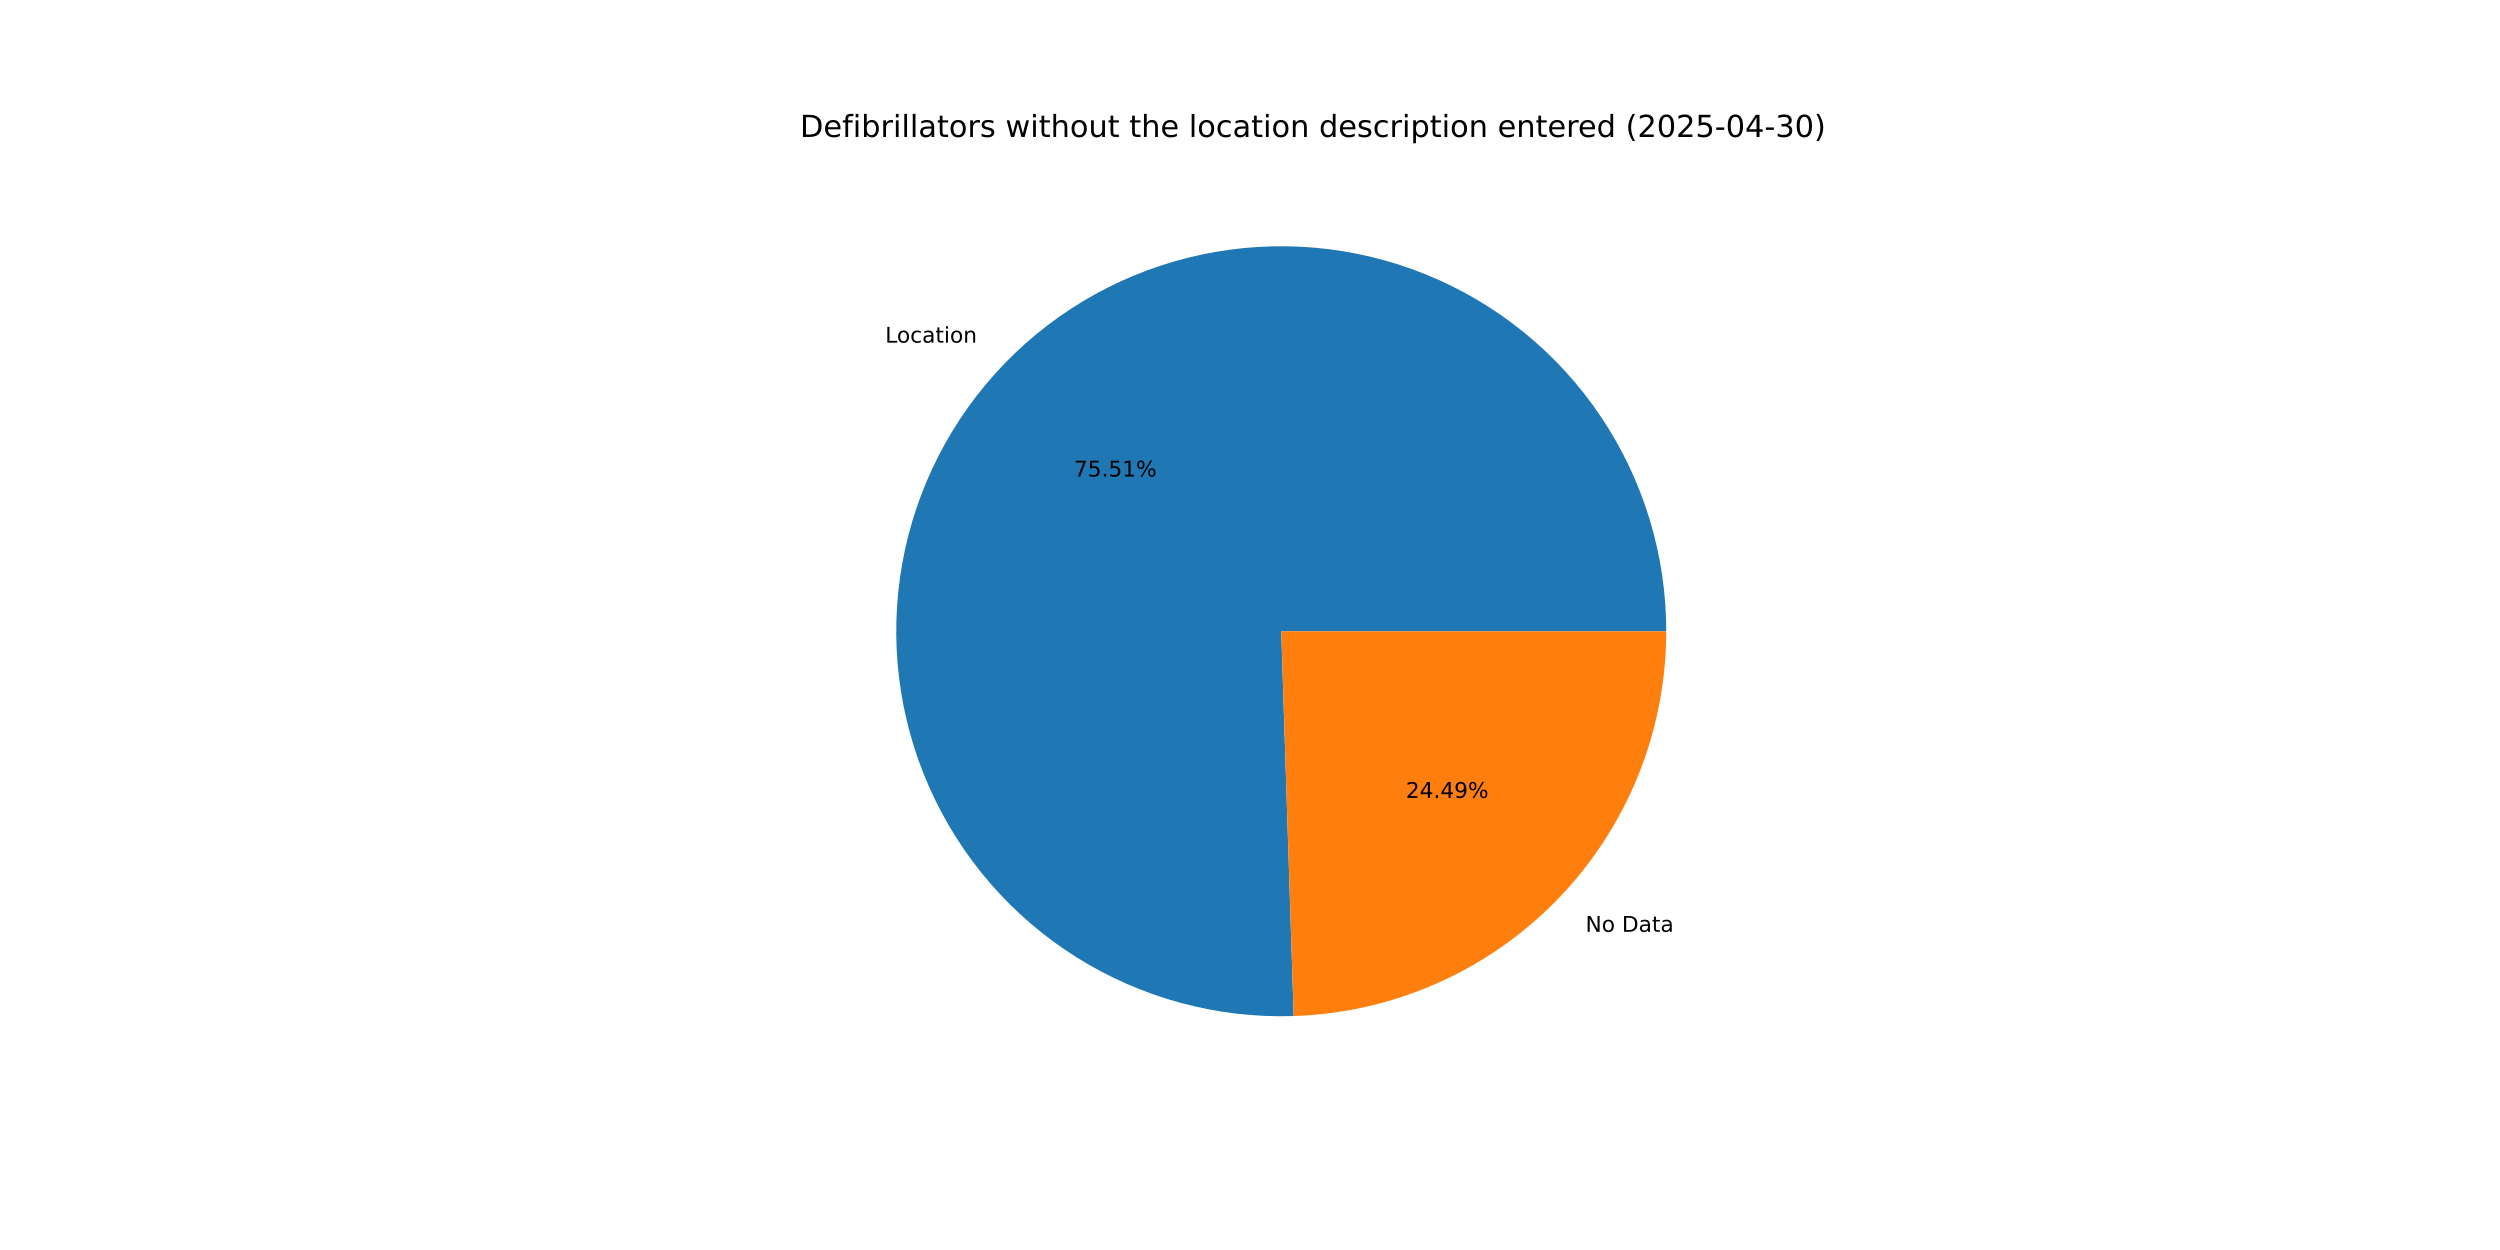
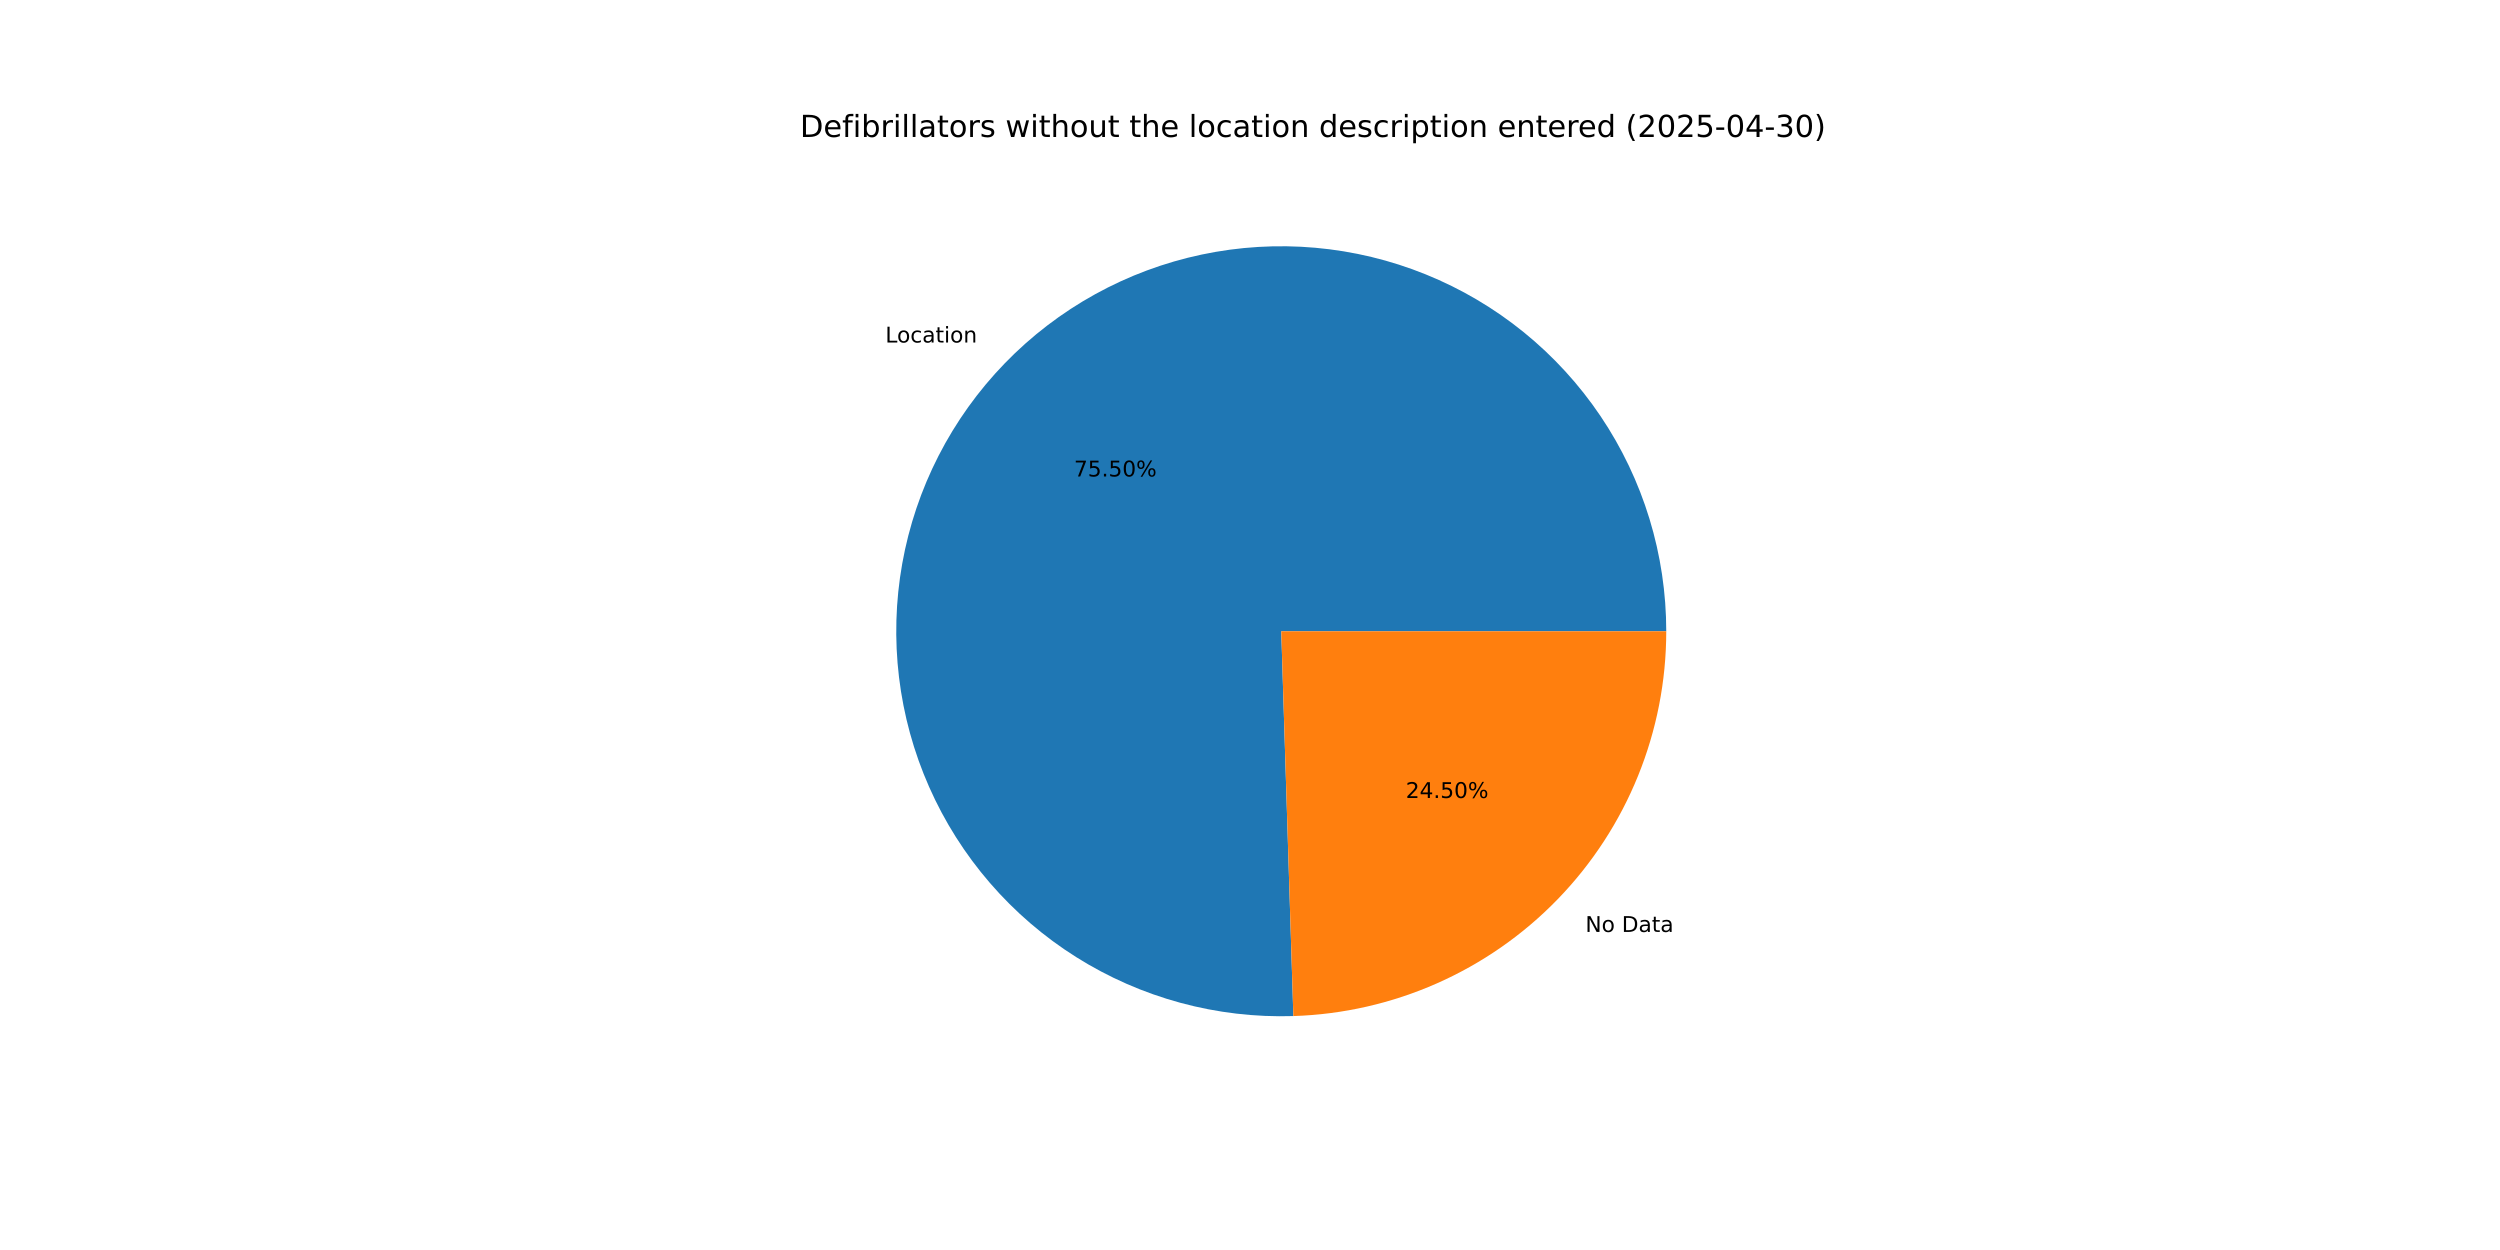
<svg xmlns="http://www.w3.org/2000/svg" xmlns:xlink="http://www.w3.org/1999/xlink" width="1152pt" height="576pt" viewBox="0 0 1152 576" version="1.1">
  <defs>
    <style type="text/css">*{stroke-linejoin: round; stroke-linecap: butt}</style>
  </defs>
  <g id="figure_1">
    <g id="patch_1">
      <path d="M 0 576  L 1152 576  L 1152 0  L 0 0  z " style="fill: #ffffff" />
    </g>
    <g id="axes_1">
      <g id="patch_2">
-         <path d="M 767.808 290.88  C 767.808 273.312 765.198 255.84 760.065 239.038  C 754.931 222.237 747.33 206.291 737.51 191.722  C 727.691 177.154 715.761 164.125 702.114 153.062  C 688.466 142 673.25 133.025 656.965 126.433  C 640.68 119.841 623.506 115.705 606.005 114.16  C 588.505 112.614 570.872 113.677 553.684 117.313  C 536.496 120.949 519.943 127.118 504.567 135.618  C 489.192 144.118 475.164 154.855 462.943 167.477  C 450.723 180.098 440.445 194.466 432.446 210.108  C 424.447 225.75 418.816 242.494 415.737 259.79  C 412.659 277.087 412.166 294.745 414.276 312.186  C 416.386 329.628 421.075 346.659 428.19 362.723  C 435.304 378.786 444.765 393.704 456.263 406.988  C 467.761 420.271 481.169 431.773 496.047 441.117  C 510.924 450.46 527.108 457.542 544.067 462.131  C 561.025 466.719 578.572 468.763 596.131 468.195  L 590.4 290.88  z " style="fill: #1f77b4" />
+         <path d="M 767.808 290.88  C 767.808 273.315 765.199 255.846 760.067 239.048  C 754.935 222.249 747.337 206.305 737.521 191.738  C 727.705 177.172 715.779 164.143 702.136 153.08  C 688.492 142.017 673.281 133.042 657 126.448  C 640.72 119.853 623.55 115.714 606.053 114.164  C 588.556 112.614 570.926 113.671 553.739 117.301  C 536.553 120.931 520.001 127.093 504.625 135.586  C 489.249 144.078 475.22 154.808 462.996 167.422  C 450.773 180.036 440.49 194.396 432.485 210.032  C 424.48 225.667 418.842 242.405 415.754 259.697  C 412.667 276.988 412.164 294.643 414.264 312.083  C 416.363 329.522 421.041 346.553 428.144 362.619  C 435.246 378.684 444.696 393.605 456.183 406.894  C 467.669 420.183 481.066 431.693 495.934 441.046  C 510.802 450.399 526.977 457.492 543.929 462.094  C 560.881 466.695 578.423 468.753 595.98 468.2  L 590.4 290.88  z " style="fill: #1f77b4" />
      </g>
      <g id="patch_3">
-         <path d="M 596.131 468.195  C 642.15 466.708 685.83 447.362 717.857 414.283  C 749.884 381.204 767.808 336.923 767.808 290.88  L 590.4 290.88  z " style="fill: #ff7f0e" />
+         <path d="M 595.98 468.2  C 642.026 466.751 685.744 447.422 717.804 414.338  C 749.863 381.254 767.808 336.949 767.808 290.88  L 590.4 290.88  z " style="fill: #ff7f0e" />
      </g>
      <g id="matplotlib.axis_1" />
      <g id="matplotlib.axis_2" />
      <g id="text_1">
-         <g transform="translate(407.9008 157.8956) scale(0.1 -0.1)">
+         <g transform="translate(407.959 157.8356) scale(0.1 -0.1)">
          <defs>
            <path id="DejaVuSans-4c" d="M 628 4666  L 1259 4666  L 1259 531  L 3531 531  L 3531 0  L 628 0  L 628 4666  z " transform="scale(0.015625)" />
            <path id="DejaVuSans-6f" d="M 1959 3097  Q 1497 3097 1228 2736  Q 959 2375 959 1747  Q 959 1119 1226 758  Q 1494 397 1959 397  Q 2419 397 2687 759  Q 2956 1122 2956 1747  Q 2956 2369 2687 2733  Q 2419 3097 1959 3097  z M 1959 3584  Q 2709 3584 3137 3096  Q 3566 2609 3566 1747  Q 3566 888 3137 398  Q 2709 -91 1959 -91  Q 1206 -91 779 398  Q 353 888 353 1747  Q 353 2609 779 3096  Q 1206 3584 1959 3584  z " transform="scale(0.015625)" />
            <path id="DejaVuSans-63" d="M 3122 3366  L 3122 2828  Q 2878 2963 2633 3030  Q 2388 3097 2138 3097  Q 1578 3097 1268 2742  Q 959 2388 959 1747  Q 959 1106 1268 751  Q 1578 397 2138 397  Q 2388 397 2633 464  Q 2878 531 3122 666  L 3122 134  Q 2881 22 2623 -34  Q 2366 -91 2075 -91  Q 1284 -91 818 406  Q 353 903 353 1747  Q 353 2603 823 3093  Q 1294 3584 2113 3584  Q 2378 3584 2631 3529  Q 2884 3475 3122 3366  z " transform="scale(0.015625)" />
            <path id="DejaVuSans-61" d="M 2194 1759  Q 1497 1759 1228 1600  Q 959 1441 959 1056  Q 959 750 1161 570  Q 1363 391 1709 391  Q 2188 391 2477 730  Q 2766 1069 2766 1631  L 2766 1759  L 2194 1759  z M 3341 1997  L 3341 0  L 2766 0  L 2766 531  Q 2569 213 2275 61  Q 1981 -91 1556 -91  Q 1019 -91 701 211  Q 384 513 384 1019  Q 384 1609 779 1909  Q 1175 2209 1959 2209  L 2766 2209  L 2766 2266  Q 2766 2663 2505 2880  Q 2244 3097 1772 3097  Q 1472 3097 1187 3025  Q 903 2953 641 2809  L 641 3341  Q 956 3463 1253 3523  Q 1550 3584 1831 3584  Q 2591 3584 2966 3190  Q 3341 2797 3341 1997  z " transform="scale(0.015625)" />
            <path id="DejaVuSans-74" d="M 1172 4494  L 1172 3500  L 2356 3500  L 2356 3053  L 1172 3053  L 1172 1153  Q 1172 725 1289 603  Q 1406 481 1766 481  L 2356 481  L 2356 0  L 1766 0  Q 1100 0 847 248  Q 594 497 594 1153  L 594 3053  L 172 3053  L 172 3500  L 594 3500  L 594 4494  L 1172 4494  z " transform="scale(0.015625)" />
            <path id="DejaVuSans-69" d="M 603 3500  L 1178 3500  L 1178 0  L 603 0  L 603 3500  z M 603 4863  L 1178 4863  L 1178 4134  L 603 4134  L 603 4863  z " transform="scale(0.015625)" />
            <path id="DejaVuSans-6e" d="M 3513 2113  L 3513 0  L 2938 0  L 2938 2094  Q 2938 2591 2744 2837  Q 2550 3084 2163 3084  Q 1697 3084 1428 2787  Q 1159 2491 1159 1978  L 1159 0  L 581 0  L 581 3500  L 1159 3500  L 1159 2956  Q 1366 3272 1645 3428  Q 1925 3584 2291 3584  Q 2894 3584 3203 3211  Q 3513 2838 3513 2113  z " transform="scale(0.015625)" />
          </defs>
          <use xlink:href="#DejaVuSans-4c" />
          <use xlink:href="#DejaVuSans-6f" x="53.963" />
          <use xlink:href="#DejaVuSans-63" x="115.145" />
          <use xlink:href="#DejaVuSans-61" x="170.125" />
          <use xlink:href="#DejaVuSans-74" x="231.404" />
          <use xlink:href="#DejaVuSans-69" x="270.613" />
          <use xlink:href="#DejaVuSans-6f" x="298.396" />
          <use xlink:href="#DejaVuSans-6e" x="359.578" />
        </g>
      </g>
      <g id="text_2">
-         <g transform="translate(494.8612 219.5973) scale(0.1 -0.1)">
+         <g transform="translate(494.8929 219.5646) scale(0.1 -0.1)">
          <defs>
            <path id="DejaVuSans-37" d="M 525 4666  L 3525 4666  L 3525 4397  L 1831 0  L 1172 0  L 2766 4134  L 525 4134  L 525 4666  z " transform="scale(0.015625)" />
            <path id="DejaVuSans-35" d="M 691 4666  L 3169 4666  L 3169 4134  L 1269 4134  L 1269 2991  Q 1406 3038 1543 3061  Q 1681 3084 1819 3084  Q 2600 3084 3056 2656  Q 3513 2228 3513 1497  Q 3513 744 3044 326  Q 2575 -91 1722 -91  Q 1428 -91 1123 -41  Q 819 9 494 109  L 494 744  Q 775 591 1075 516  Q 1375 441 1709 441  Q 2250 441 2565 725  Q 2881 1009 2881 1497  Q 2881 1984 2565 2268  Q 2250 2553 1709 2553  Q 1456 2553 1204 2497  Q 953 2441 691 2322  L 691 4666  z " transform="scale(0.015625)" />
            <path id="DejaVuSans-2e" d="M 684 794  L 1344 794  L 1344 0  L 684 0  L 684 794  z " transform="scale(0.015625)" />
-             <path id="DejaVuSans-31" d="M 794 531  L 1825 531  L 1825 4091  L 703 3866  L 703 4441  L 1819 4666  L 2450 4666  L 2450 531  L 3481 531  L 3481 0  L 794 0  L 794 531  z " transform="scale(0.015625)" />
+             <path id="DejaVuSans-30" d="M 2034 4250  Q 1547 4250 1301 3770  Q 1056 3291 1056 2328  Q 1056 1369 1301 889  Q 1547 409 2034 409  Q 2525 409 2770 889  Q 3016 1369 3016 2328  Q 3016 3291 2770 3770  Q 2525 4250 2034 4250  z M 2034 4750  Q 2819 4750 3233 4129  Q 3647 3509 3647 2328  Q 3647 1150 3233 529  Q 2819 -91 2034 -91  Q 1250 -91 836 529  Q 422 1150 422 2328  Q 422 3509 836 4129  Q 1250 4750 2034 4750  z " transform="scale(0.015625)" />
            <path id="DejaVuSans-25" d="M 4653 2053  Q 4381 2053 4226 1822  Q 4072 1591 4072 1178  Q 4072 772 4226 539  Q 4381 306 4653 306  Q 4919 306 5073 539  Q 5228 772 5228 1178  Q 5228 1588 5073 1820  Q 4919 2053 4653 2053  z M 4653 2450  Q 5147 2450 5437 2106  Q 5728 1763 5728 1178  Q 5728 594 5436 251  Q 5144 -91 4653 -91  Q 4153 -91 3862 251  Q 3572 594 3572 1178  Q 3572 1766 3864 2108  Q 4156 2450 4653 2450  z M 1428 4353  Q 1159 4353 1004 4120  Q 850 3888 850 3481  Q 850 3069 1003 2837  Q 1156 2606 1428 2606  Q 1700 2606 1854 2837  Q 2009 3069 2009 3481  Q 2009 3884 1853 4118  Q 1697 4353 1428 4353  z M 4250 4750  L 4750 4750  L 1831 -91  L 1331 -91  L 4250 4750  z M 1428 4750  Q 1922 4750 2215 4408  Q 2509 4066 2509 3481  Q 2509 2891 2217 2550  Q 1925 2209 1428 2209  Q 931 2209 642 2551  Q 353 2894 353 3481  Q 353 4063 643 4406  Q 934 4750 1428 4750  z " transform="scale(0.015625)" />
          </defs>
          <use xlink:href="#DejaVuSans-37" />
          <use xlink:href="#DejaVuSans-35" x="63.623" />
          <use xlink:href="#DejaVuSans-2e" x="127.246" />
          <use xlink:href="#DejaVuSans-35" x="159.033" />
-           <use xlink:href="#DejaVuSans-31" x="222.656" />
+           <use xlink:href="#DejaVuSans-30" x="222.656" />
          <use xlink:href="#DejaVuSans-25" x="286.279" />
        </g>
      </g>
      <g id="text_3">
-         <g transform="translate(730.6023 429.3831) scale(0.1 -0.1)">
+         <g transform="translate(730.5442 429.4431) scale(0.1 -0.1)">
          <defs>
            <path id="DejaVuSans-4e" d="M 628 4666  L 1478 4666  L 3547 763  L 3547 4666  L 4159 4666  L 4159 0  L 3309 0  L 1241 3903  L 1241 0  L 628 0  L 628 4666  z " transform="scale(0.015625)" />
            <path id="DejaVuSans-20" transform="scale(0.015625)" />
            <path id="DejaVuSans-44" d="M 1259 4147  L 1259 519  L 2022 519  Q 2988 519 3436 956  Q 3884 1394 3884 2338  Q 3884 3275 3436 3711  Q 2988 4147 2022 4147  L 1259 4147  z M 628 4666  L 1925 4666  Q 3281 4666 3915 4102  Q 4550 3538 4550 2338  Q 4550 1131 3912 565  Q 3275 0 1925 0  L 628 0  L 628 4666  z " transform="scale(0.015625)" />
          </defs>
          <use xlink:href="#DejaVuSans-4e" />
          <use xlink:href="#DejaVuSans-6f" x="74.805" />
          <use xlink:href="#DejaVuSans-20" x="135.986" />
          <use xlink:href="#DejaVuSans-44" x="167.773" />
          <use xlink:href="#DejaVuSans-61" x="244.775" />
          <use xlink:href="#DejaVuSans-74" x="306.055" />
          <use xlink:href="#DejaVuSans-61" x="345.264" />
        </g>
      </g>
      <g id="text_4">
-         <g transform="translate(647.8092 367.6814) scale(0.1 -0.1)">
+         <g transform="translate(647.7774 367.7142) scale(0.1 -0.1)">
          <defs>
            <path id="DejaVuSans-32" d="M 1228 531  L 3431 531  L 3431 0  L 469 0  L 469 531  Q 828 903 1448 1529  Q 2069 2156 2228 2338  Q 2531 2678 2651 2914  Q 2772 3150 2772 3378  Q 2772 3750 2511 3984  Q 2250 4219 1831 4219  Q 1534 4219 1204 4116  Q 875 4013 500 3803  L 500 4441  Q 881 4594 1212 4672  Q 1544 4750 1819 4750  Q 2544 4750 2975 4387  Q 3406 4025 3406 3419  Q 3406 3131 3298 2873  Q 3191 2616 2906 2266  Q 2828 2175 2409 1742  Q 1991 1309 1228 531  z " transform="scale(0.015625)" />
            <path id="DejaVuSans-34" d="M 2419 4116  L 825 1625  L 2419 1625  L 2419 4116  z M 2253 4666  L 3047 4666  L 3047 1625  L 3713 1625  L 3713 1100  L 3047 1100  L 3047 0  L 2419 0  L 2419 1100  L 313 1100  L 313 1709  L 2253 4666  z " transform="scale(0.015625)" />
-             <path id="DejaVuSans-39" d="M 703 97  L 703 672  Q 941 559 1184 500  Q 1428 441 1663 441  Q 2288 441 2617 861  Q 2947 1281 2994 2138  Q 2813 1869 2534 1725  Q 2256 1581 1919 1581  Q 1219 1581 811 2004  Q 403 2428 403 3163  Q 403 3881 828 4315  Q 1253 4750 1959 4750  Q 2769 4750 3195 4129  Q 3622 3509 3622 2328  Q 3622 1225 3098 567  Q 2575 -91 1691 -91  Q 1453 -91 1209 -44  Q 966 3 703 97  z M 1959 2075  Q 2384 2075 2632 2365  Q 2881 2656 2881 3163  Q 2881 3666 2632 3958  Q 2384 4250 1959 4250  Q 1534 4250 1286 3958  Q 1038 3666 1038 3163  Q 1038 2656 1286 2365  Q 1534 2075 1959 2075  z " transform="scale(0.015625)" />
          </defs>
          <use xlink:href="#DejaVuSans-32" />
          <use xlink:href="#DejaVuSans-34" x="63.623" />
          <use xlink:href="#DejaVuSans-2e" x="127.246" />
-           <use xlink:href="#DejaVuSans-34" x="159.033" />
-           <use xlink:href="#DejaVuSans-39" x="222.656" />
+           <use xlink:href="#DejaVuSans-35" x="159.033" />
+           <use xlink:href="#DejaVuSans-30" x="222.656" />
          <use xlink:href="#DejaVuSans-25" x="286.279" />
        </g>
      </g>
      <g id="text_5">
        <g transform="translate(368.64 63.12) scale(0.14 -0.14)">
          <defs>
            <path id="DejaVuSans-65" d="M 3597 1894  L 3597 1613  L 953 1613  Q 991 1019 1311 708  Q 1631 397 2203 397  Q 2534 397 2845 478  Q 3156 559 3463 722  L 3463 178  Q 3153 47 2828 -22  Q 2503 -91 2169 -91  Q 1331 -91 842 396  Q 353 884 353 1716  Q 353 2575 817 3079  Q 1281 3584 2069 3584  Q 2775 3584 3186 3129  Q 3597 2675 3597 1894  z M 3022 2063  Q 3016 2534 2758 2815  Q 2500 3097 2075 3097  Q 1594 3097 1305 2825  Q 1016 2553 972 2059  L 3022 2063  z " transform="scale(0.015625)" />
            <path id="DejaVuSans-66" d="M 2375 4863  L 2375 4384  L 1825 4384  Q 1516 4384 1395 4259  Q 1275 4134 1275 3809  L 1275 3500  L 2222 3500  L 2222 3053  L 1275 3053  L 1275 0  L 697 0  L 697 3053  L 147 3053  L 147 3500  L 697 3500  L 697 3744  Q 697 4328 969 4595  Q 1241 4863 1831 4863  L 2375 4863  z " transform="scale(0.015625)" />
            <path id="DejaVuSans-62" d="M 3116 1747  Q 3116 2381 2855 2742  Q 2594 3103 2138 3103  Q 1681 3103 1420 2742  Q 1159 2381 1159 1747  Q 1159 1113 1420 752  Q 1681 391 2138 391  Q 2594 391 2855 752  Q 3116 1113 3116 1747  z M 1159 2969  Q 1341 3281 1617 3432  Q 1894 3584 2278 3584  Q 2916 3584 3314 3078  Q 3713 2572 3713 1747  Q 3713 922 3314 415  Q 2916 -91 2278 -91  Q 1894 -91 1617 61  Q 1341 213 1159 525  L 1159 0  L 581 0  L 581 4863  L 1159 4863  L 1159 2969  z " transform="scale(0.015625)" />
            <path id="DejaVuSans-72" d="M 2631 2963  Q 2534 3019 2420 3045  Q 2306 3072 2169 3072  Q 1681 3072 1420 2755  Q 1159 2438 1159 1844  L 1159 0  L 581 0  L 581 3500  L 1159 3500  L 1159 2956  Q 1341 3275 1631 3429  Q 1922 3584 2338 3584  Q 2397 3584 2469 3576  Q 2541 3569 2628 3553  L 2631 2963  z " transform="scale(0.015625)" />
            <path id="DejaVuSans-6c" d="M 603 4863  L 1178 4863  L 1178 0  L 603 0  L 603 4863  z " transform="scale(0.015625)" />
            <path id="DejaVuSans-73" d="M 2834 3397  L 2834 2853  Q 2591 2978 2328 3040  Q 2066 3103 1784 3103  Q 1356 3103 1142 2972  Q 928 2841 928 2578  Q 928 2378 1081 2264  Q 1234 2150 1697 2047  L 1894 2003  Q 2506 1872 2764 1633  Q 3022 1394 3022 966  Q 3022 478 2636 193  Q 2250 -91 1575 -91  Q 1294 -91 989 -36  Q 684 19 347 128  L 347 722  Q 666 556 975 473  Q 1284 391 1588 391  Q 1994 391 2212 530  Q 2431 669 2431 922  Q 2431 1156 2273 1281  Q 2116 1406 1581 1522  L 1381 1569  Q 847 1681 609 1914  Q 372 2147 372 2553  Q 372 3047 722 3315  Q 1072 3584 1716 3584  Q 2034 3584 2315 3537  Q 2597 3491 2834 3397  z " transform="scale(0.015625)" />
            <path id="DejaVuSans-77" d="M 269 3500  L 844 3500  L 1563 769  L 2278 3500  L 2956 3500  L 3675 769  L 4391 3500  L 4966 3500  L 4050 0  L 3372 0  L 2619 2869  L 1863 0  L 1184 0  L 269 3500  z " transform="scale(0.015625)" />
            <path id="DejaVuSans-68" d="M 3513 2113  L 3513 0  L 2938 0  L 2938 2094  Q 2938 2591 2744 2837  Q 2550 3084 2163 3084  Q 1697 3084 1428 2787  Q 1159 2491 1159 1978  L 1159 0  L 581 0  L 581 4863  L 1159 4863  L 1159 2956  Q 1366 3272 1645 3428  Q 1925 3584 2291 3584  Q 2894 3584 3203 3211  Q 3513 2838 3513 2113  z " transform="scale(0.015625)" />
            <path id="DejaVuSans-75" d="M 544 1381  L 544 3500  L 1119 3500  L 1119 1403  Q 1119 906 1312 657  Q 1506 409 1894 409  Q 2359 409 2629 706  Q 2900 1003 2900 1516  L 2900 3500  L 3475 3500  L 3475 0  L 2900 0  L 2900 538  Q 2691 219 2414 64  Q 2138 -91 1772 -91  Q 1169 -91 856 284  Q 544 659 544 1381  z M 1991 3584  L 1991 3584  z " transform="scale(0.015625)" />
            <path id="DejaVuSans-64" d="M 2906 2969  L 2906 4863  L 3481 4863  L 3481 0  L 2906 0  L 2906 525  Q 2725 213 2448 61  Q 2172 -91 1784 -91  Q 1150 -91 751 415  Q 353 922 353 1747  Q 353 2572 751 3078  Q 1150 3584 1784 3584  Q 2172 3584 2448 3432  Q 2725 3281 2906 2969  z M 947 1747  Q 947 1113 1208 752  Q 1469 391 1925 391  Q 2381 391 2643 752  Q 2906 1113 2906 1747  Q 2906 2381 2643 2742  Q 2381 3103 1925 3103  Q 1469 3103 1208 2742  Q 947 2381 947 1747  z " transform="scale(0.015625)" />
            <path id="DejaVuSans-70" d="M 1159 525  L 1159 -1331  L 581 -1331  L 581 3500  L 1159 3500  L 1159 2969  Q 1341 3281 1617 3432  Q 1894 3584 2278 3584  Q 2916 3584 3314 3078  Q 3713 2572 3713 1747  Q 3713 922 3314 415  Q 2916 -91 2278 -91  Q 1894 -91 1617 61  Q 1341 213 1159 525  z M 3116 1747  Q 3116 2381 2855 2742  Q 2594 3103 2138 3103  Q 1681 3103 1420 2742  Q 1159 2381 1159 1747  Q 1159 1113 1420 752  Q 1681 391 2138 391  Q 2594 391 2855 752  Q 3116 1113 3116 1747  z " transform="scale(0.015625)" />
            <path id="DejaVuSans-28" d="M 1984 4856  Q 1566 4138 1362 3434  Q 1159 2731 1159 2009  Q 1159 1288 1364 580  Q 1569 -128 1984 -844  L 1484 -844  Q 1016 -109 783 600  Q 550 1309 550 2009  Q 550 2706 781 3412  Q 1013 4119 1484 4856  L 1984 4856  z " transform="scale(0.015625)" />
-             <path id="DejaVuSans-30" d="M 2034 4250  Q 1547 4250 1301 3770  Q 1056 3291 1056 2328  Q 1056 1369 1301 889  Q 1547 409 2034 409  Q 2525 409 2770 889  Q 3016 1369 3016 2328  Q 3016 3291 2770 3770  Q 2525 4250 2034 4250  z M 2034 4750  Q 2819 4750 3233 4129  Q 3647 3509 3647 2328  Q 3647 1150 3233 529  Q 2819 -91 2034 -91  Q 1250 -91 836 529  Q 422 1150 422 2328  Q 422 3509 836 4129  Q 1250 4750 2034 4750  z " transform="scale(0.015625)" />
            <path id="DejaVuSans-2d" d="M 313 2009  L 1997 2009  L 1997 1497  L 313 1497  L 313 2009  z " transform="scale(0.015625)" />
            <path id="DejaVuSans-33" d="M 2597 2516  Q 3050 2419 3304 2112  Q 3559 1806 3559 1356  Q 3559 666 3084 287  Q 2609 -91 1734 -91  Q 1441 -91 1130 -33  Q 819 25 488 141  L 488 750  Q 750 597 1062 519  Q 1375 441 1716 441  Q 2309 441 2620 675  Q 2931 909 2931 1356  Q 2931 1769 2642 2001  Q 2353 2234 1838 2234  L 1294 2234  L 1294 2753  L 1863 2753  Q 2328 2753 2575 2939  Q 2822 3125 2822 3475  Q 2822 3834 2567 4026  Q 2313 4219 1838 4219  Q 1578 4219 1281 4162  Q 984 4106 628 3988  L 628 4550  Q 988 4650 1302 4700  Q 1616 4750 1894 4750  Q 2613 4750 3031 4423  Q 3450 4097 3450 3541  Q 3450 3153 3228 2886  Q 3006 2619 2597 2516  z " transform="scale(0.015625)" />
            <path id="DejaVuSans-29" d="M 513 4856  L 1013 4856  Q 1481 4119 1714 3412  Q 1947 2706 1947 2009  Q 1947 1309 1714 600  Q 1481 -109 1013 -844  L 513 -844  Q 928 -128 1133 580  Q 1338 1288 1338 2009  Q 1338 2731 1133 3434  Q 928 4138 513 4856  z " transform="scale(0.015625)" />
          </defs>
          <use xlink:href="#DejaVuSans-44" />
          <use xlink:href="#DejaVuSans-65" x="77.002" />
          <use xlink:href="#DejaVuSans-66" x="138.525" />
          <use xlink:href="#DejaVuSans-69" x="173.73" />
          <use xlink:href="#DejaVuSans-62" x="201.514" />
          <use xlink:href="#DejaVuSans-72" x="264.99" />
          <use xlink:href="#DejaVuSans-69" x="306.104" />
          <use xlink:href="#DejaVuSans-6c" x="333.887" />
          <use xlink:href="#DejaVuSans-6c" x="361.67" />
          <use xlink:href="#DejaVuSans-61" x="389.453" />
          <use xlink:href="#DejaVuSans-74" x="450.732" />
          <use xlink:href="#DejaVuSans-6f" x="489.941" />
          <use xlink:href="#DejaVuSans-72" x="551.123" />
          <use xlink:href="#DejaVuSans-73" x="592.236" />
          <use xlink:href="#DejaVuSans-20" x="644.336" />
          <use xlink:href="#DejaVuSans-77" x="676.123" />
          <use xlink:href="#DejaVuSans-69" x="757.91" />
          <use xlink:href="#DejaVuSans-74" x="785.693" />
          <use xlink:href="#DejaVuSans-68" x="824.902" />
          <use xlink:href="#DejaVuSans-6f" x="888.281" />
          <use xlink:href="#DejaVuSans-75" x="949.463" />
          <use xlink:href="#DejaVuSans-74" x="1012.842" />
          <use xlink:href="#DejaVuSans-20" x="1052.051" />
          <use xlink:href="#DejaVuSans-74" x="1083.838" />
          <use xlink:href="#DejaVuSans-68" x="1123.047" />
          <use xlink:href="#DejaVuSans-65" x="1186.426" />
          <use xlink:href="#DejaVuSans-20" x="1247.949" />
          <use xlink:href="#DejaVuSans-6c" x="1279.736" />
          <use xlink:href="#DejaVuSans-6f" x="1307.52" />
          <use xlink:href="#DejaVuSans-63" x="1368.701" />
          <use xlink:href="#DejaVuSans-61" x="1423.682" />
          <use xlink:href="#DejaVuSans-74" x="1484.961" />
          <use xlink:href="#DejaVuSans-69" x="1524.17" />
          <use xlink:href="#DejaVuSans-6f" x="1551.953" />
          <use xlink:href="#DejaVuSans-6e" x="1613.135" />
          <use xlink:href="#DejaVuSans-20" x="1676.514" />
          <use xlink:href="#DejaVuSans-64" x="1708.301" />
          <use xlink:href="#DejaVuSans-65" x="1771.777" />
          <use xlink:href="#DejaVuSans-73" x="1833.301" />
          <use xlink:href="#DejaVuSans-63" x="1885.4" />
          <use xlink:href="#DejaVuSans-72" x="1940.381" />
          <use xlink:href="#DejaVuSans-69" x="1981.494" />
          <use xlink:href="#DejaVuSans-70" x="2009.277" />
          <use xlink:href="#DejaVuSans-74" x="2072.754" />
          <use xlink:href="#DejaVuSans-69" x="2111.963" />
          <use xlink:href="#DejaVuSans-6f" x="2139.746" />
          <use xlink:href="#DejaVuSans-6e" x="2200.928" />
          <use xlink:href="#DejaVuSans-20" x="2264.307" />
          <use xlink:href="#DejaVuSans-65" x="2296.094" />
          <use xlink:href="#DejaVuSans-6e" x="2357.617" />
          <use xlink:href="#DejaVuSans-74" x="2420.996" />
          <use xlink:href="#DejaVuSans-65" x="2460.205" />
          <use xlink:href="#DejaVuSans-72" x="2521.729" />
          <use xlink:href="#DejaVuSans-65" x="2560.592" />
          <use xlink:href="#DejaVuSans-64" x="2622.115" />
          <use xlink:href="#DejaVuSans-20" x="2685.592" />
          <use xlink:href="#DejaVuSans-28" x="2717.379" />
          <use xlink:href="#DejaVuSans-32" x="2756.393" />
          <use xlink:href="#DejaVuSans-30" x="2820.016" />
          <use xlink:href="#DejaVuSans-32" x="2883.639" />
          <use xlink:href="#DejaVuSans-35" x="2947.262" />
          <use xlink:href="#DejaVuSans-2d" x="3010.885" />
          <use xlink:href="#DejaVuSans-30" x="3046.969" />
          <use xlink:href="#DejaVuSans-34" x="3110.592" />
          <use xlink:href="#DejaVuSans-2d" x="3174.215" />
          <use xlink:href="#DejaVuSans-33" x="3210.299" />
          <use xlink:href="#DejaVuSans-30" x="3273.922" />
          <use xlink:href="#DejaVuSans-29" x="3337.545" />
        </g>
      </g>
    </g>
  </g>
</svg>
